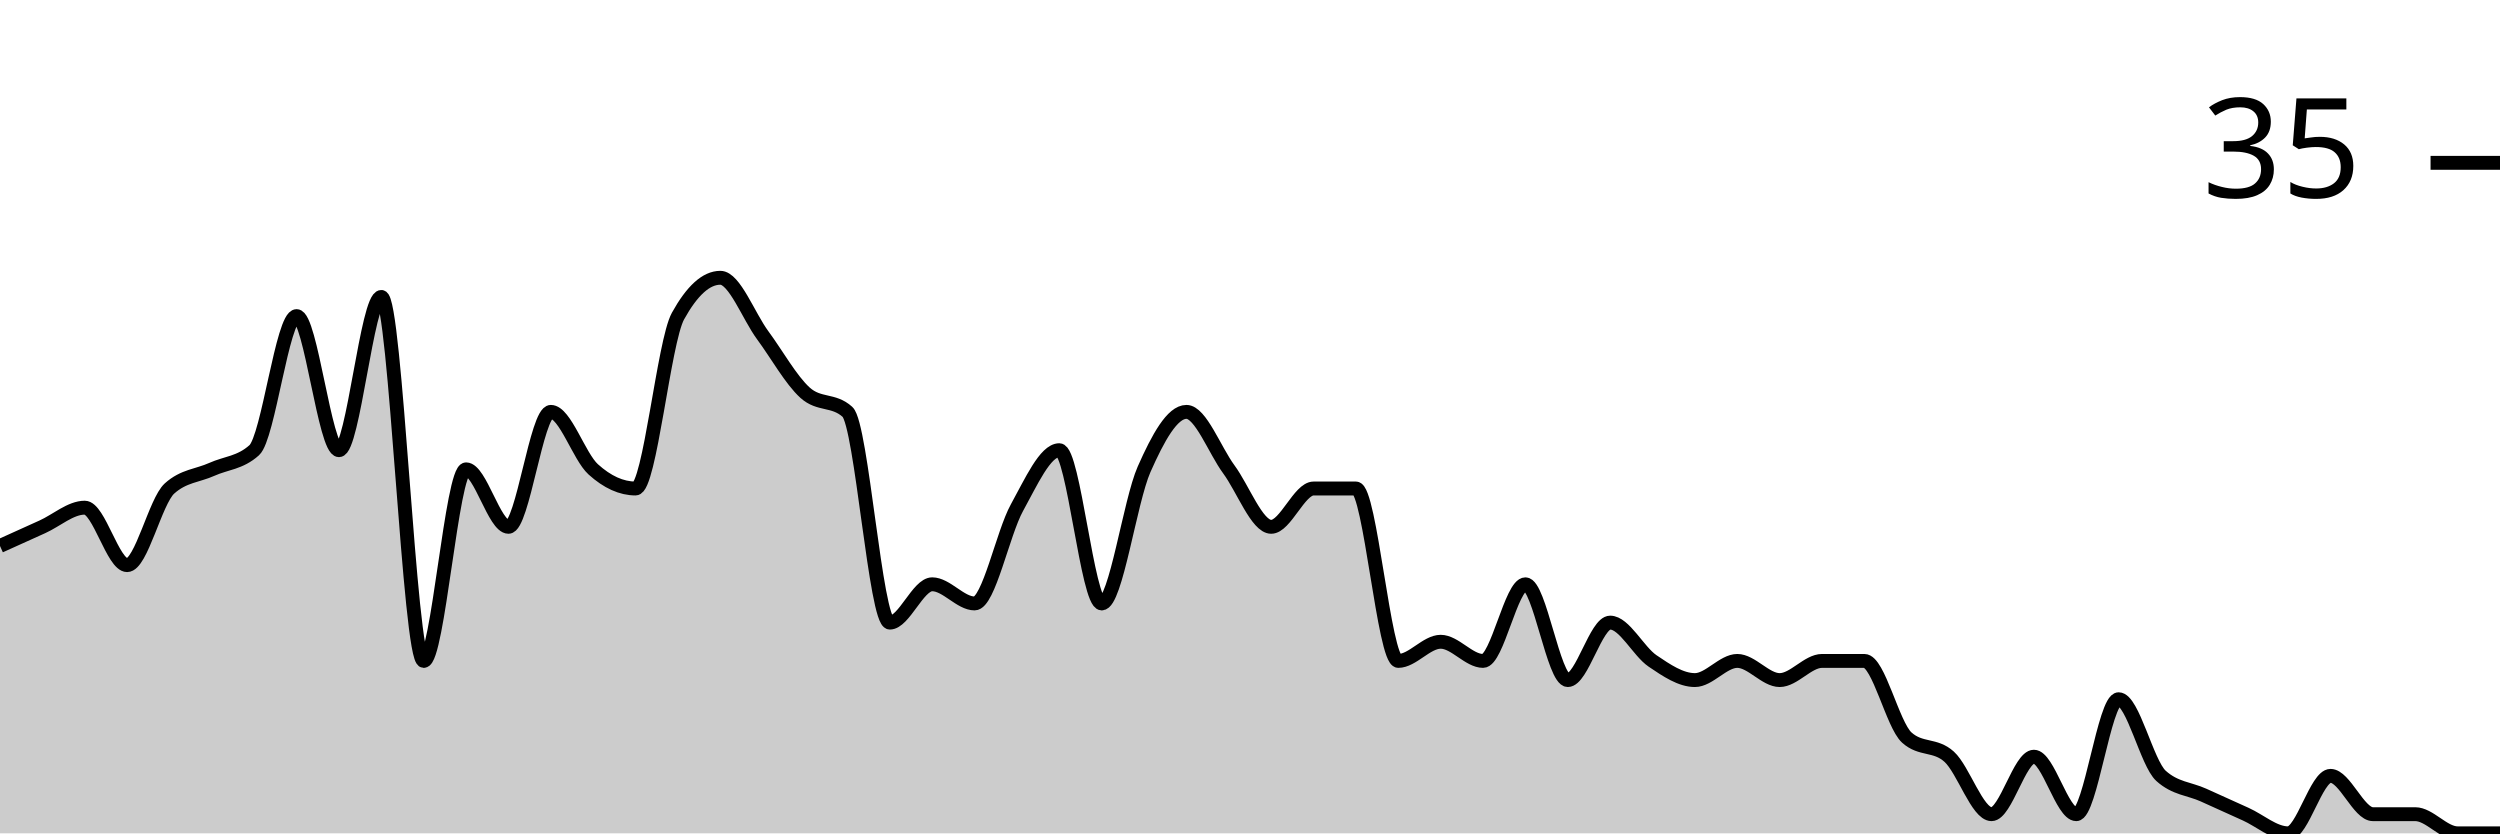
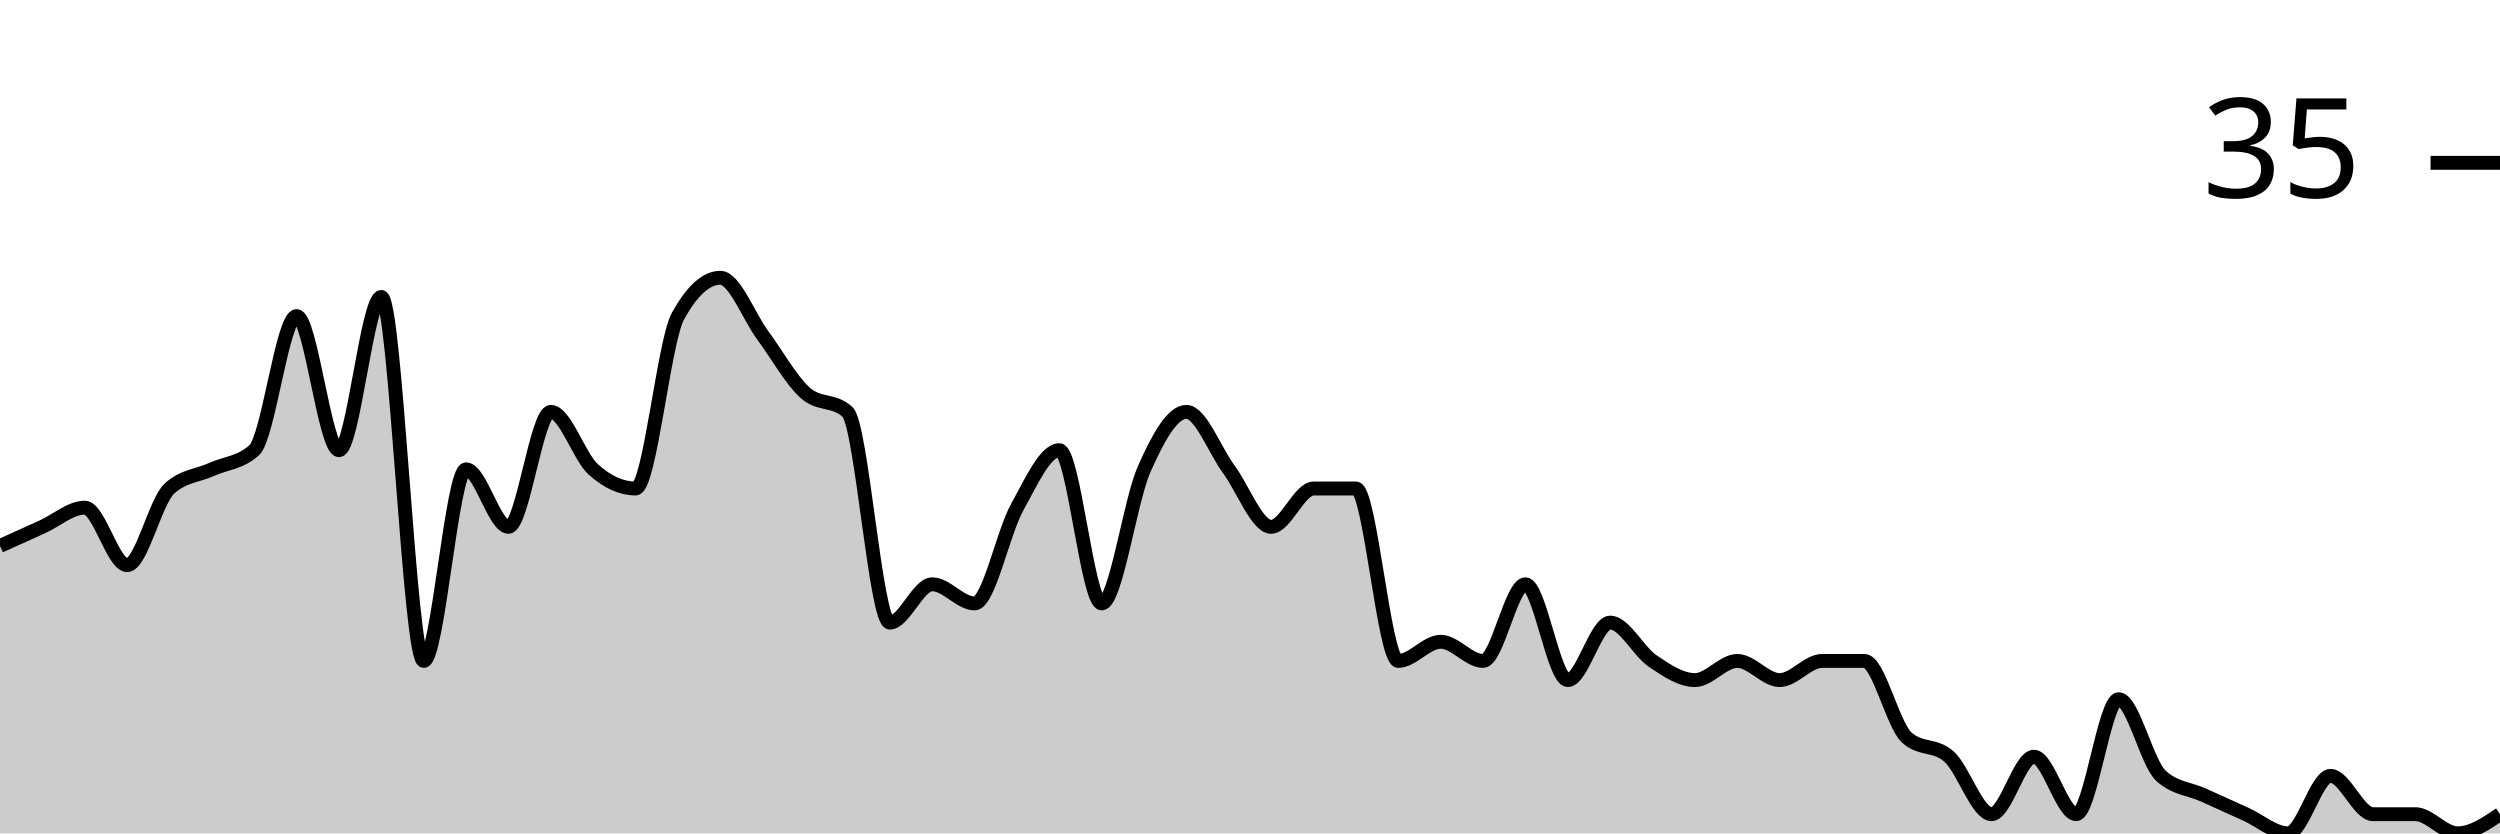
<svg xmlns="http://www.w3.org/2000/svg" viewBox="0 0 180 60">
  <g transform="translate(0,20)">
-     <path class="area" fill="rgba(0, 0, 0, 0.2)" d="M0,19.31C1.017,18.851,2.034,18.391,3.051,17.931C4.068,17.471,5.085,16.552,6.102,16.552C7.119,16.552,8.136,20.69,9.153,20.69C10.169,20.69,11.186,16.092,12.203,15.172C13.22,14.253,14.237,14.253,15.254,13.793C16.271,13.333,17.288,13.333,18.305,12.414C19.322,11.494,20.339,2.759,21.356,2.759C22.373,2.759,23.39,12.414,24.407,12.414C25.424,12.414,26.441,1.379,27.458,1.379C28.475,1.379,29.492,27.586,30.508,27.586C31.525,27.586,32.542,13.793,33.559,13.793C34.576,13.793,35.593,17.931,36.61,17.931C37.627,17.931,38.644,9.655,39.661,9.655C40.678,9.655,41.695,12.874,42.712,13.793C43.729,14.713,44.746,15.172,45.763,15.172C46.78,15.172,47.797,4.598,48.814,2.759C49.831,0.92,50.847,0,51.864,0C52.881,0,53.898,2.759,54.915,4.138C55.932,5.517,56.949,7.356,57.966,8.276C58.983,9.195,60,8.736,61.017,9.655C62.034,10.575,63.051,24.828,64.068,24.828C65.085,24.828,66.102,22.069,67.119,22.069C68.136,22.069,69.153,23.448,70.169,23.448C71.186,23.448,72.203,18.391,73.22,16.552C74.237,14.713,75.254,12.414,76.271,12.414C77.288,12.414,78.305,23.448,79.322,23.448C80.339,23.448,81.356,16.092,82.373,13.793C83.39,11.494,84.407,9.655,85.424,9.655C86.441,9.655,87.458,12.414,88.475,13.793C89.492,15.172,90.508,17.931,91.525,17.931C92.542,17.931,93.559,15.172,94.576,15.172C95.593,15.172,96.61,15.172,97.627,15.172C98.644,15.172,99.661,27.586,100.678,27.586C101.695,27.586,102.712,26.207,103.729,26.207C104.746,26.207,105.763,27.586,106.78,27.586C107.797,27.586,108.814,22.069,109.831,22.069C110.847,22.069,111.864,28.966,112.881,28.966C113.898,28.966,114.915,24.828,115.932,24.828C116.949,24.828,117.966,26.897,118.983,27.586C120,28.276,121.017,28.966,122.034,28.966C123.051,28.966,124.068,27.586,125.085,27.586C126.102,27.586,127.119,28.966,128.136,28.966C129.153,28.966,130.169,27.586,131.186,27.586C132.203,27.586,133.22,27.586,134.237,27.586C135.254,27.586,136.271,32.184,137.288,33.103C138.305,34.023,139.322,33.563,140.339,34.483C141.356,35.402,142.373,38.621,143.39,38.621C144.407,38.621,145.424,34.483,146.441,34.483C147.458,34.483,148.475,38.621,149.492,38.621C150.508,38.621,151.525,30.345,152.542,30.345C153.559,30.345,154.576,34.943,155.593,35.862C156.61,36.782,157.627,36.782,158.644,37.241C159.661,37.701,160.678,38.161,161.695,38.621C162.712,39.08,163.729,40,164.746,40C165.763,40,166.78,35.862,167.797,35.862C168.814,35.862,169.831,38.621,170.847,38.621C171.864,38.621,172.881,38.621,173.898,38.621C174.915,38.621,175.932,40,176.949,40C177.966,40,178.983,40,180,40L180,40C178.983,40,177.966,40,176.949,40C175.932,40,174.915,40,173.898,40C172.881,40,171.864,40,170.847,40C169.831,40,168.814,40,167.797,40C166.78,40,165.763,40,164.746,40C163.729,40,162.712,40,161.695,40C160.678,40,159.661,40,158.644,40C157.627,40,156.61,40,155.593,40C154.576,40,153.559,40,152.542,40C151.525,40,150.508,40,149.492,40C148.475,40,147.458,40,146.441,40C145.424,40,144.407,40,143.39,40C142.373,40,141.356,40,140.339,40C139.322,40,138.305,40,137.288,40C136.271,40,135.254,40,134.237,40C133.22,40,132.203,40,131.186,40C130.169,40,129.153,40,128.136,40C127.119,40,126.102,40,125.085,40C124.068,40,123.051,40,122.034,40C121.017,40,120,40,118.983,40C117.966,40,116.949,40,115.932,40C114.915,40,113.898,40,112.881,40C111.864,40,110.847,40,109.831,40C108.814,40,107.797,40,106.78,40C105.763,40,104.746,40,103.729,40C102.712,40,101.695,40,100.678,40C99.661,40,98.644,40,97.627,40C96.61,40,95.593,40,94.576,40C93.559,40,92.542,40,91.525,40C90.508,40,89.492,40,88.475,40C87.458,40,86.441,40,85.424,40C84.407,40,83.39,40,82.373,40C81.356,40,80.339,40,79.322,40C78.305,40,77.288,40,76.271,40C75.254,40,74.237,40,73.22,40C72.203,40,71.186,40,70.169,40C69.153,40,68.136,40,67.119,40C66.102,40,65.085,40,64.068,40C63.051,40,62.034,40,61.017,40C60,40,58.983,40,57.966,40C56.949,40,55.932,40,54.915,40C53.898,40,52.881,40,51.864,40C50.847,40,49.831,40,48.814,40C47.797,40,46.78,40,45.763,40C44.746,40,43.729,40,42.712,40C41.695,40,40.678,40,39.661,40C38.644,40,37.627,40,36.61,40C35.593,40,34.576,40,33.559,40C32.542,40,31.525,40,30.508,40C29.492,40,28.475,40,27.458,40C26.441,40,25.424,40,24.407,40C23.39,40,22.373,40,21.356,40C20.339,40,19.322,40,18.305,40C17.288,40,16.271,40,15.254,40C14.237,40,13.22,40,12.203,40C11.186,40,10.169,40,9.153,40C8.136,40,7.119,40,6.102,40C5.085,40,4.068,40,3.051,40C2.034,40,1.017,40,0,40Z" />
-     <path class="line" stroke="black" fill="none" d="M0,19.31C1.017,18.851,2.034,18.391,3.051,17.931C4.068,17.471,5.085,16.552,6.102,16.552C7.119,16.552,8.136,20.69,9.153,20.69C10.169,20.69,11.186,16.092,12.203,15.172C13.22,14.253,14.237,14.253,15.254,13.793C16.271,13.333,17.288,13.333,18.305,12.414C19.322,11.494,20.339,2.759,21.356,2.759C22.373,2.759,23.39,12.414,24.407,12.414C25.424,12.414,26.441,1.379,27.458,1.379C28.475,1.379,29.492,27.586,30.508,27.586C31.525,27.586,32.542,13.793,33.559,13.793C34.576,13.793,35.593,17.931,36.61,17.931C37.627,17.931,38.644,9.655,39.661,9.655C40.678,9.655,41.695,12.874,42.712,13.793C43.729,14.713,44.746,15.172,45.763,15.172C46.78,15.172,47.797,4.598,48.814,2.759C49.831,0.92,50.847,0,51.864,0C52.881,0,53.898,2.759,54.915,4.138C55.932,5.517,56.949,7.356,57.966,8.276C58.983,9.195,60,8.736,61.017,9.655C62.034,10.575,63.051,24.828,64.068,24.828C65.085,24.828,66.102,22.069,67.119,22.069C68.136,22.069,69.153,23.448,70.169,23.448C71.186,23.448,72.203,18.391,73.22,16.552C74.237,14.713,75.254,12.414,76.271,12.414C77.288,12.414,78.305,23.448,79.322,23.448C80.339,23.448,81.356,16.092,82.373,13.793C83.39,11.494,84.407,9.655,85.424,9.655C86.441,9.655,87.458,12.414,88.475,13.793C89.492,15.172,90.508,17.931,91.525,17.931C92.542,17.931,93.559,15.172,94.576,15.172C95.593,15.172,96.61,15.172,97.627,15.172C98.644,15.172,99.661,27.586,100.678,27.586C101.695,27.586,102.712,26.207,103.729,26.207C104.746,26.207,105.763,27.586,106.78,27.586C107.797,27.586,108.814,22.069,109.831,22.069C110.847,22.069,111.864,28.966,112.881,28.966C113.898,28.966,114.915,24.828,115.932,24.828C116.949,24.828,117.966,26.897,118.983,27.586C120,28.276,121.017,28.966,122.034,28.966C123.051,28.966,124.068,27.586,125.085,27.586C126.102,27.586,127.119,28.966,128.136,28.966C129.153,28.966,130.169,27.586,131.186,27.586C132.203,27.586,133.22,27.586,134.237,27.586C135.254,27.586,136.271,32.184,137.288,33.103C138.305,34.023,139.322,33.563,140.339,34.483C141.356,35.402,142.373,38.621,143.39,38.621C144.407,38.621,145.424,34.483,146.441,34.483C147.458,34.483,148.475,38.621,149.492,38.621C150.508,38.621,151.525,30.345,152.542,30.345C153.559,30.345,154.576,34.943,155.593,35.862C156.61,36.782,157.627,36.782,158.644,37.241C159.661,37.701,160.678,38.161,161.695,38.621C162.712,39.08,163.729,40,164.746,40C165.763,40,166.78,35.862,167.797,35.862C168.814,35.862,169.831,38.621,170.847,38.621C171.864,38.621,172.881,38.621,173.898,38.621C174.915,38.621,175.932,40,176.949,40C177.966,40,178.983,40,180,40" />
+     <path class="area" fill="rgba(0, 0, 0, 0.2)" d="M0,19.31C1.017,18.851,2.034,18.391,3.051,17.931C4.068,17.471,5.085,16.552,6.102,16.552C7.119,16.552,8.136,20.69,9.153,20.69C10.169,20.69,11.186,16.092,12.203,15.172C13.22,14.253,14.237,14.253,15.254,13.793C16.271,13.333,17.288,13.333,18.305,12.414C19.322,11.494,20.339,2.759,21.356,2.759C22.373,2.759,23.39,12.414,24.407,12.414C25.424,12.414,26.441,1.379,27.458,1.379C28.475,1.379,29.492,27.586,30.508,27.586C31.525,27.586,32.542,13.793,33.559,13.793C34.576,13.793,35.593,17.931,36.61,17.931C37.627,17.931,38.644,9.655,39.661,9.655C40.678,9.655,41.695,12.874,42.712,13.793C43.729,14.713,44.746,15.172,45.763,15.172C46.78,15.172,47.797,4.598,48.814,2.759C49.831,0.92,50.847,0,51.864,0C52.881,0,53.898,2.759,54.915,4.138C55.932,5.517,56.949,7.356,57.966,8.276C58.983,9.195,60,8.736,61.017,9.655C62.034,10.575,63.051,24.828,64.068,24.828C65.085,24.828,66.102,22.069,67.119,22.069C68.136,22.069,69.153,23.448,70.169,23.448C71.186,23.448,72.203,18.391,73.22,16.552C74.237,14.713,75.254,12.414,76.271,12.414C77.288,12.414,78.305,23.448,79.322,23.448C80.339,23.448,81.356,16.092,82.373,13.793C83.39,11.494,84.407,9.655,85.424,9.655C86.441,9.655,87.458,12.414,88.475,13.793C89.492,15.172,90.508,17.931,91.525,17.931C92.542,17.931,93.559,15.172,94.576,15.172C95.593,15.172,96.61,15.172,97.627,15.172C98.644,15.172,99.661,27.586,100.678,27.586C101.695,27.586,102.712,26.207,103.729,26.207C104.746,26.207,105.763,27.586,106.78,27.586C107.797,27.586,108.814,22.069,109.831,22.069C110.847,22.069,111.864,28.966,112.881,28.966C113.898,28.966,114.915,24.828,115.932,24.828C116.949,24.828,117.966,26.897,118.983,27.586C120,28.276,121.017,28.966,122.034,28.966C123.051,28.966,124.068,27.586,125.085,27.586C126.102,27.586,127.119,28.966,128.136,28.966C129.153,28.966,130.169,27.586,131.186,27.586C132.203,27.586,133.22,27.586,134.237,27.586C135.254,27.586,136.271,32.184,137.288,33.103C138.305,34.023,139.322,33.563,140.339,34.483C141.356,35.402,142.373,38.621,143.39,38.621C144.407,38.621,145.424,34.483,146.441,34.483C147.458,34.483,148.475,38.621,149.492,38.621C150.508,38.621,151.525,30.345,152.542,30.345C153.559,30.345,154.576,34.943,155.593,35.862C156.61,36.782,157.627,36.782,158.644,37.241C159.661,37.701,160.678,38.161,161.695,38.621C162.712,39.08,163.729,40,164.746,40C165.763,40,166.78,35.862,167.797,35.862C168.814,35.862,169.831,38.621,170.847,38.621C171.864,38.621,172.881,38.621,173.898,38.621C174.915,38.621,175.932,40,176.949,40C177.966,40,178.983,39.31,180,38.621L180,40C178.983,40,177.966,40,176.949,40C175.932,40,174.915,40,173.898,40C172.881,40,171.864,40,170.847,40C169.831,40,168.814,40,167.797,40C166.78,40,165.763,40,164.746,40C163.729,40,162.712,40,161.695,40C160.678,40,159.661,40,158.644,40C157.627,40,156.61,40,155.593,40C154.576,40,153.559,40,152.542,40C151.525,40,150.508,40,149.492,40C148.475,40,147.458,40,146.441,40C145.424,40,144.407,40,143.39,40C142.373,40,141.356,40,140.339,40C139.322,40,138.305,40,137.288,40C136.271,40,135.254,40,134.237,40C133.22,40,132.203,40,131.186,40C130.169,40,129.153,40,128.136,40C127.119,40,126.102,40,125.085,40C124.068,40,123.051,40,122.034,40C121.017,40,120,40,118.983,40C117.966,40,116.949,40,115.932,40C114.915,40,113.898,40,112.881,40C111.864,40,110.847,40,109.831,40C108.814,40,107.797,40,106.78,40C105.763,40,104.746,40,103.729,40C102.712,40,101.695,40,100.678,40C99.661,40,98.644,40,97.627,40C96.61,40,95.593,40,94.576,40C93.559,40,92.542,40,91.525,40C90.508,40,89.492,40,88.475,40C87.458,40,86.441,40,85.424,40C84.407,40,83.39,40,82.373,40C81.356,40,80.339,40,79.322,40C78.305,40,77.288,40,76.271,40C75.254,40,74.237,40,73.22,40C72.203,40,71.186,40,70.169,40C69.153,40,68.136,40,67.119,40C66.102,40,65.085,40,64.068,40C63.051,40,62.034,40,61.017,40C60,40,58.983,40,57.966,40C56.949,40,55.932,40,54.915,40C53.898,40,52.881,40,51.864,40C50.847,40,49.831,40,48.814,40C47.797,40,46.78,40,45.763,40C44.746,40,43.729,40,42.712,40C41.695,40,40.678,40,39.661,40C38.644,40,37.627,40,36.61,40C35.593,40,34.576,40,33.559,40C32.542,40,31.525,40,30.508,40C29.492,40,28.475,40,27.458,40C26.441,40,25.424,40,24.407,40C23.39,40,22.373,40,21.356,40C20.339,40,19.322,40,18.305,40C17.288,40,16.271,40,15.254,40C14.237,40,13.22,40,12.203,40C11.186,40,10.169,40,9.153,40C8.136,40,7.119,40,6.102,40C5.085,40,4.068,40,3.051,40C2.034,40,1.017,40,0,40Z" />
+     <path class="line" stroke="black" fill="none" d="M0,19.31C1.017,18.851,2.034,18.391,3.051,17.931C4.068,17.471,5.085,16.552,6.102,16.552C7.119,16.552,8.136,20.69,9.153,20.69C10.169,20.69,11.186,16.092,12.203,15.172C13.22,14.253,14.237,14.253,15.254,13.793C16.271,13.333,17.288,13.333,18.305,12.414C19.322,11.494,20.339,2.759,21.356,2.759C22.373,2.759,23.39,12.414,24.407,12.414C25.424,12.414,26.441,1.379,27.458,1.379C28.475,1.379,29.492,27.586,30.508,27.586C31.525,27.586,32.542,13.793,33.559,13.793C34.576,13.793,35.593,17.931,36.61,17.931C37.627,17.931,38.644,9.655,39.661,9.655C40.678,9.655,41.695,12.874,42.712,13.793C43.729,14.713,44.746,15.172,45.763,15.172C46.78,15.172,47.797,4.598,48.814,2.759C49.831,0.92,50.847,0,51.864,0C52.881,0,53.898,2.759,54.915,4.138C55.932,5.517,56.949,7.356,57.966,8.276C58.983,9.195,60,8.736,61.017,9.655C62.034,10.575,63.051,24.828,64.068,24.828C65.085,24.828,66.102,22.069,67.119,22.069C68.136,22.069,69.153,23.448,70.169,23.448C71.186,23.448,72.203,18.391,73.22,16.552C74.237,14.713,75.254,12.414,76.271,12.414C77.288,12.414,78.305,23.448,79.322,23.448C80.339,23.448,81.356,16.092,82.373,13.793C83.39,11.494,84.407,9.655,85.424,9.655C86.441,9.655,87.458,12.414,88.475,13.793C89.492,15.172,90.508,17.931,91.525,17.931C92.542,17.931,93.559,15.172,94.576,15.172C95.593,15.172,96.61,15.172,97.627,15.172C98.644,15.172,99.661,27.586,100.678,27.586C101.695,27.586,102.712,26.207,103.729,26.207C104.746,26.207,105.763,27.586,106.78,27.586C107.797,27.586,108.814,22.069,109.831,22.069C110.847,22.069,111.864,28.966,112.881,28.966C113.898,28.966,114.915,24.828,115.932,24.828C116.949,24.828,117.966,26.897,118.983,27.586C120,28.276,121.017,28.966,122.034,28.966C123.051,28.966,124.068,27.586,125.085,27.586C126.102,27.586,127.119,28.966,128.136,28.966C129.153,28.966,130.169,27.586,131.186,27.586C132.203,27.586,133.22,27.586,134.237,27.586C135.254,27.586,136.271,32.184,137.288,33.103C138.305,34.023,139.322,33.563,140.339,34.483C141.356,35.402,142.373,38.621,143.39,38.621C144.407,38.621,145.424,34.483,146.441,34.483C147.458,34.483,148.475,38.621,149.492,38.621C150.508,38.621,151.525,30.345,152.542,30.345C153.559,30.345,154.576,34.943,155.593,35.862C156.61,36.782,157.627,36.782,158.644,37.241C159.661,37.701,160.678,38.161,161.695,38.621C162.712,39.08,163.729,40,164.746,40C165.763,40,166.78,35.862,167.797,35.862C168.814,35.862,169.831,38.621,170.847,38.621C171.864,38.621,172.881,38.621,173.898,38.621C174.915,38.621,175.932,40,176.949,40C177.966,40,178.983,39.31,180,38.621" />
    <path class="axis-ceiling" stroke-width="1" stroke="black" fill="none" d="M175,-8.276L180,-8.276" />
    <text class="axis-ceiling-label" font-family="sans-serif" text-anchor="end" font-size="10px" x="170" y="-5.776">35</text>
  </g>
</svg>
